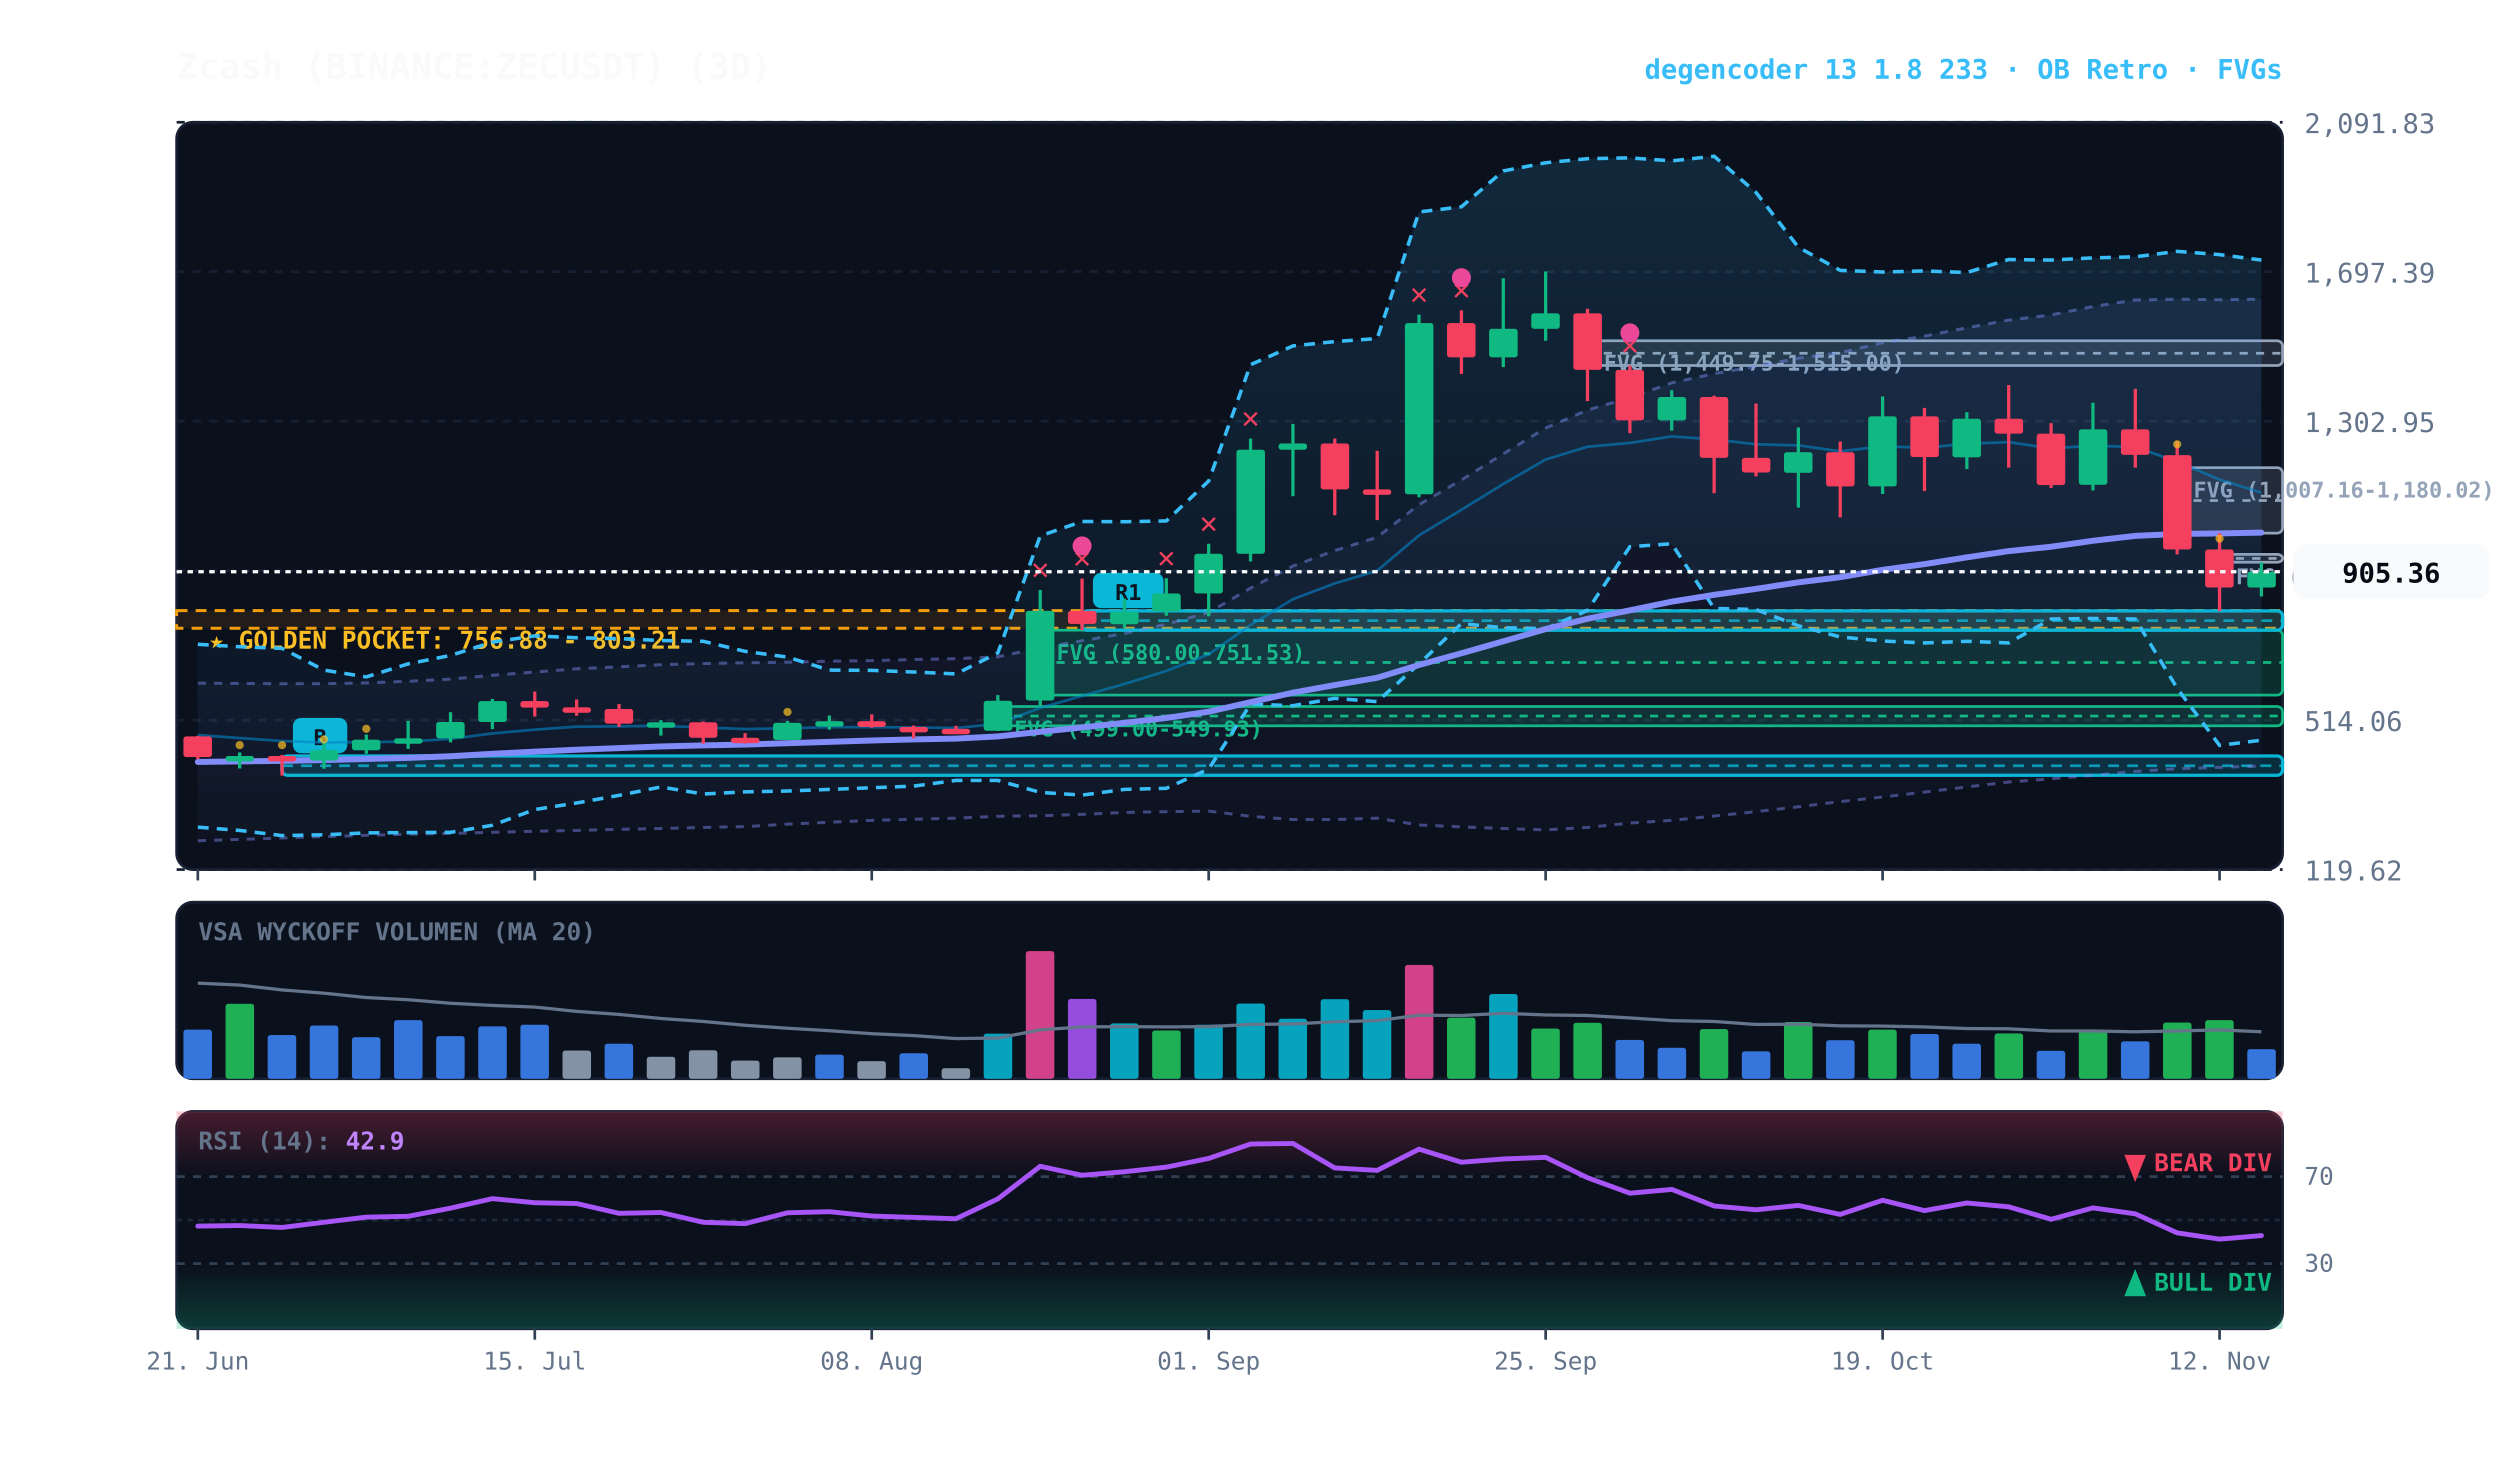
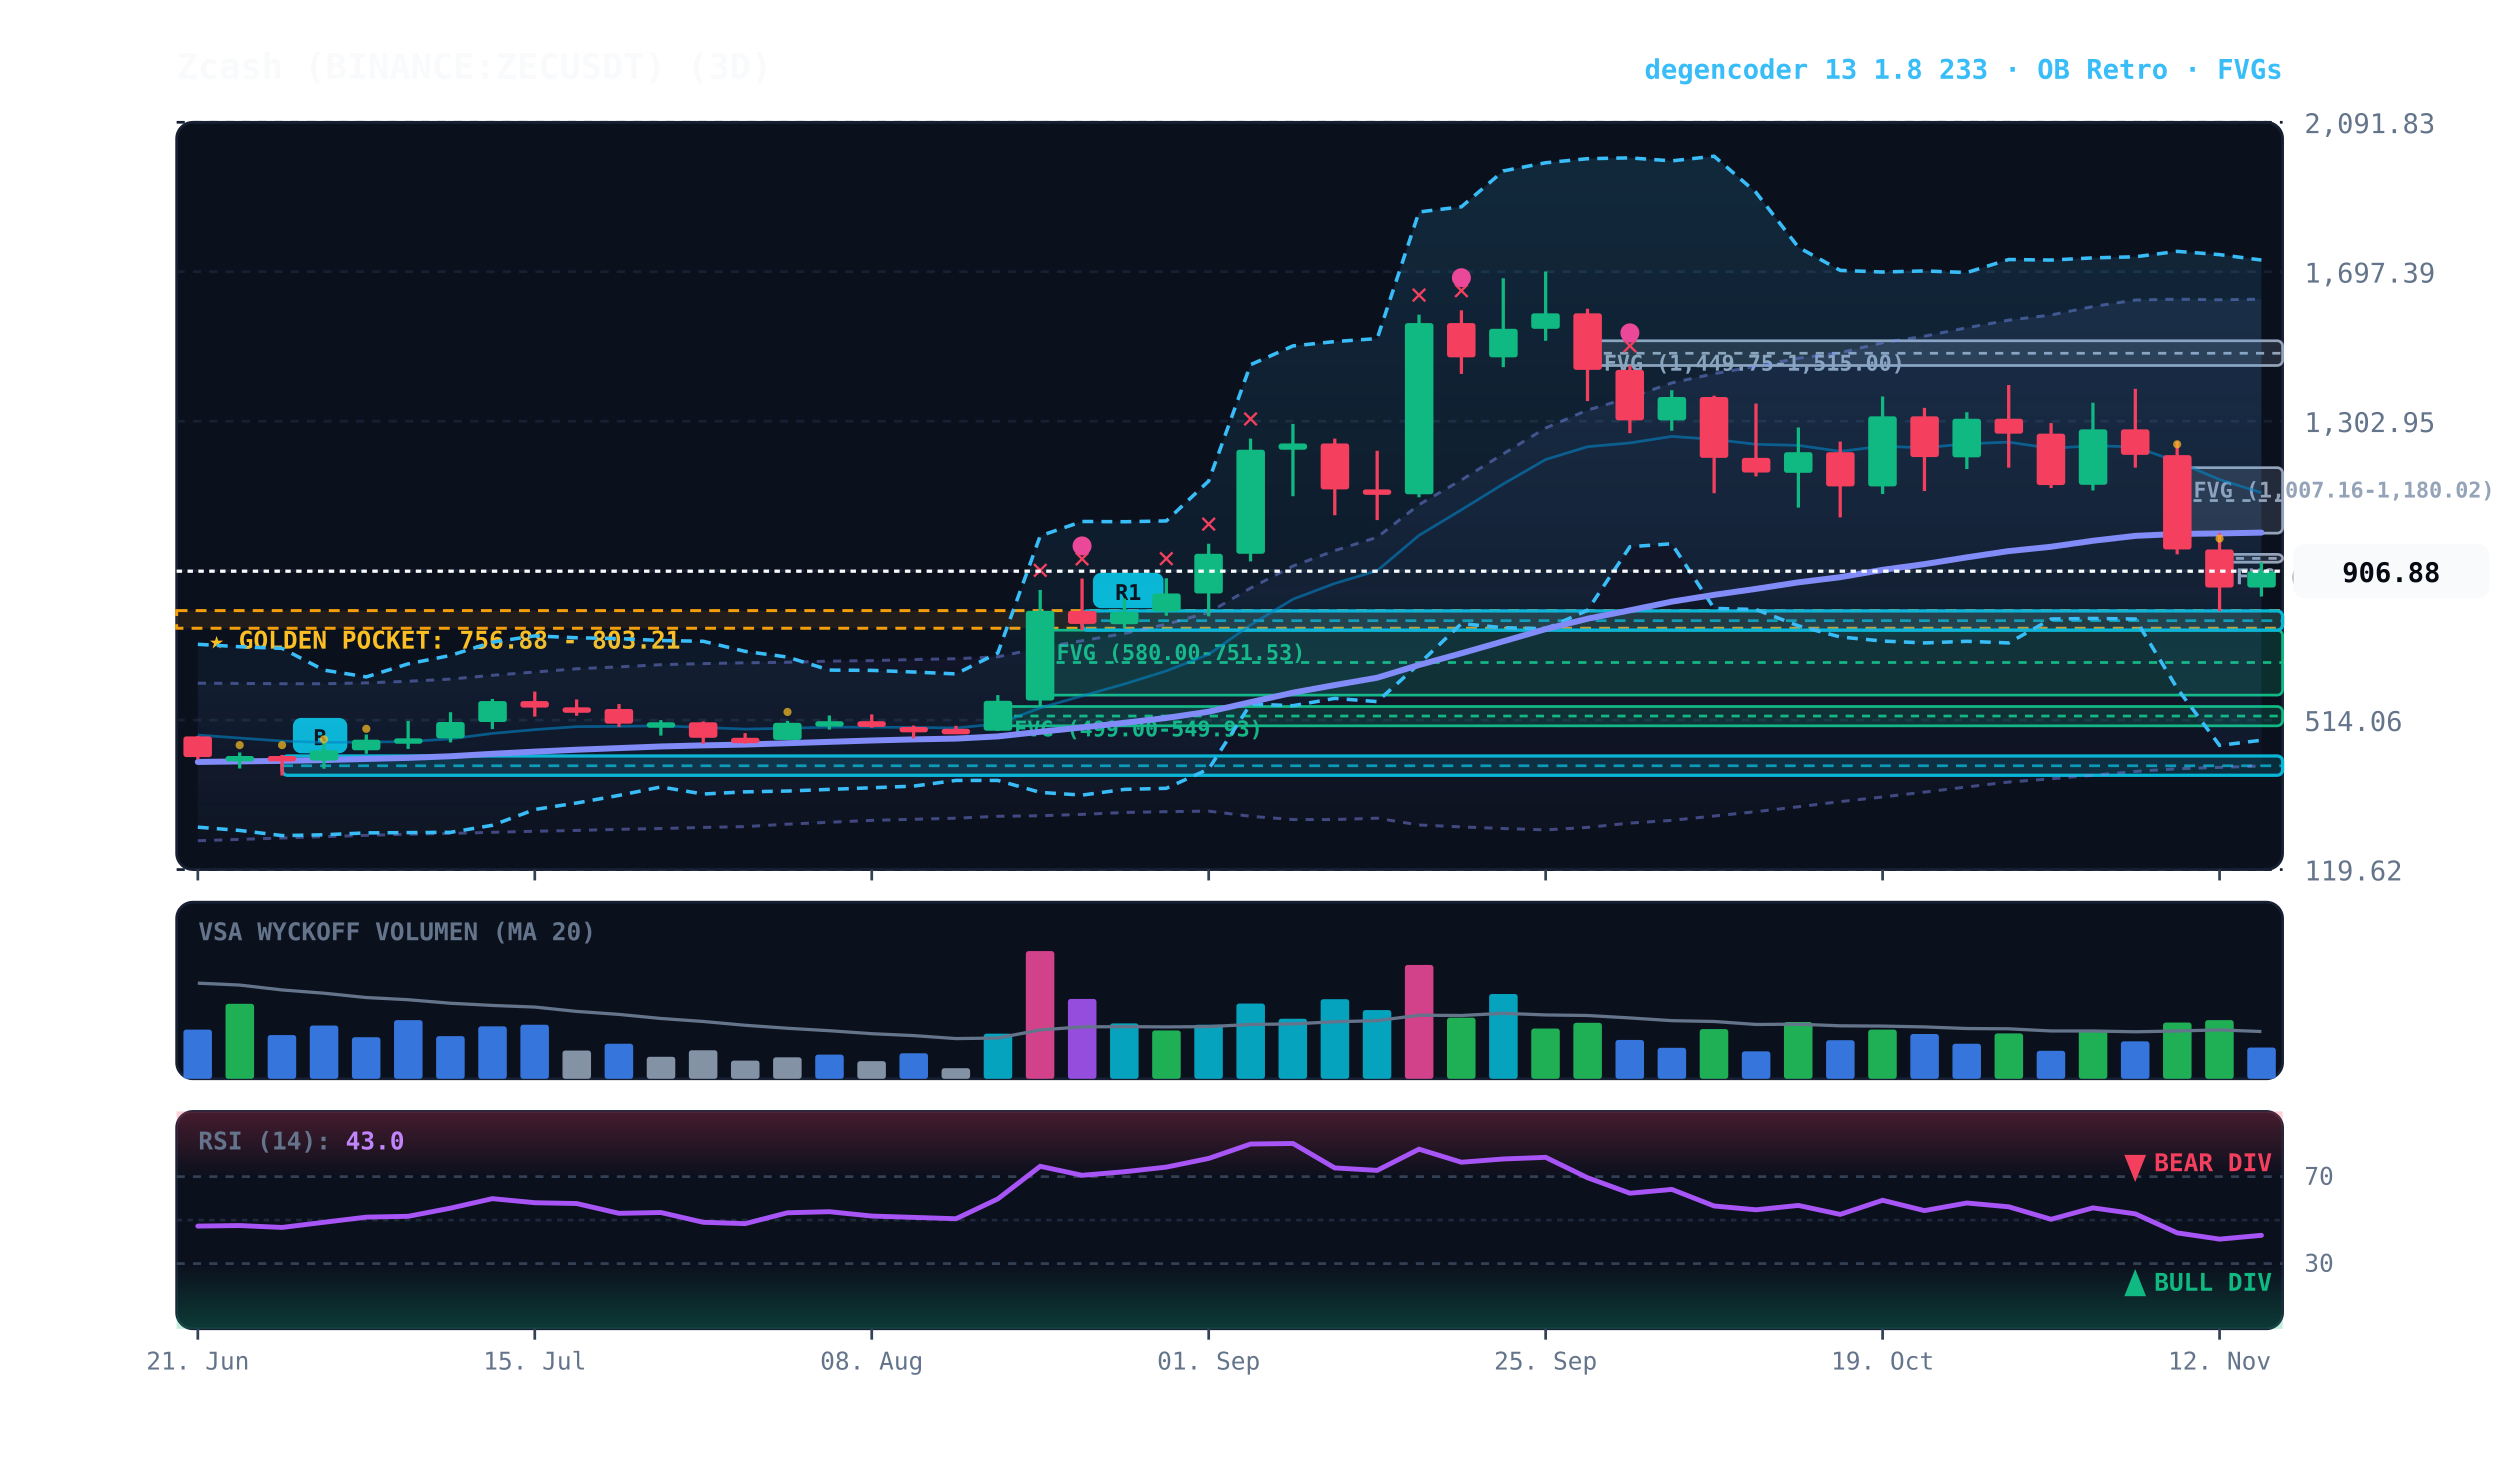
<svg xmlns="http://www.w3.org/2000/svg" viewBox="0 0 920 540" width="100%" height="100%" style="background:#070a13; font-family:'JetBrains Mono', monospace;">
  <defs>
    <linearGradient id="cloud-grad" x1="0%" y1="0%" x2="0%" y2="100%">
      <stop offset="0%" stop-color="#38bdf8" stop-opacity="0.14" />
      <stop offset="100%" stop-color="#38bdf8" stop-opacity="0.02" />
    </linearGradient>
    <linearGradient id="rfe-cloud" x1="0%" y1="0%" x2="0%" y2="100%">
      <stop offset="0%" stop-color="#818cf8" stop-opacity="0.09" />
      <stop offset="100%" stop-color="#818cf8" stop-opacity="0.02" />
    </linearGradient>
    <linearGradient id="rsi-overbought" x1="0%" y1="0%" x2="0%" y2="100%">
      <stop offset="0%" stop-color="#f43f5e" stop-opacity="0.25" />
      <stop offset="100%" stop-color="#f43f5e" stop-opacity="0.0" />
    </linearGradient>
    <linearGradient id="rsi-oversold" x1="0%" y1="0%" x2="0%" y2="100%">
      <stop offset="0%" stop-color="#10b981" stop-opacity="0.0" />
      <stop offset="100%" stop-color="#10b981" stop-opacity="0.25" />
    </linearGradient>
  </defs>
  <rect x="65" y="45" width="775" height="275" fill="#0b101d" rx="6" stroke="#172033" stroke-width="1" />
  <rect x="65" y="332" width="775" height="65" fill="#0b101d" rx="6" stroke="#172033" stroke-width="1" />
  <rect x="65" y="409" width="775" height="80" fill="#0b101d" rx="6" stroke="#172033" stroke-width="1" />
  <line x1="65" y1="320.0" x2="840" y2="320.0" stroke="#172033" stroke-dasharray="3,3" stroke-width="1" />
  <text x="848" y="324.0" fill="#64748b" font-size="10" text-anchor="start">119.62</text>
  <line x1="65" y1="265.0" x2="840" y2="265.0" stroke="#172033" stroke-dasharray="3,3" stroke-width="1" />
  <text x="848" y="269.0" fill="#64748b" font-size="10" text-anchor="start">514.06</text>
  <line x1="65" y1="210.0" x2="840" y2="210.0" stroke="#172033" stroke-dasharray="3,3" stroke-width="1" />
  <text x="848" y="214.0" fill="#64748b" font-size="10" text-anchor="start">908.50</text>
  <line x1="65" y1="155.0" x2="840" y2="155.0" stroke="#172033" stroke-dasharray="3,3" stroke-width="1" />
  <text x="848" y="159.0" fill="#64748b" font-size="10" text-anchor="start">1,302.95</text>
  <line x1="65" y1="100.0" x2="840" y2="100.0" stroke="#172033" stroke-dasharray="3,3" stroke-width="1" />
  <text x="848" y="104.0" fill="#64748b" font-size="10" text-anchor="start">1,697.39</text>
  <line x1="65" y1="45.0" x2="840" y2="45.0" stroke="#172033" stroke-dasharray="3,3" stroke-width="1" />
  <text x="848" y="49.0" fill="#64748b" font-size="10" text-anchor="start">2,091.83</text>
  <rect x="65" y="224.7" width="775" height="6.5" fill="rgba(245, 158, 11, 0.10)" stroke="#f59e0b" stroke-dasharray="4,3" stroke-width="1.1" />
  <text x="77" y="238.7" fill="#fbbf24" font-size="9" font-weight="bold">★ GOLDEN POCKET: 756.88 - 803.21</text>
  <rect x="816.8" y="204.0" width="23.2" height="2.9" fill="rgba(148, 163, 184, 0.18)" stroke="#94a3b8" stroke-width="1" rx="2" />
  <line x1="816.8" y1="205.5" x2="840" y2="205.5" stroke="#94a3b8" stroke-dasharray="3,3" stroke-width="1" />
  <text x="822.8" y="215.0" fill="#94a3b8" font-size="8" font-weight="bold">FVG (930.49-951.21)</text>
  <rect x="801.2" y="172.1" width="38.8" height="24.1" fill="rgba(148, 163, 184, 0.18)" stroke="#94a3b8" stroke-width="1" rx="2" />
  <line x1="801.2" y1="184.2" x2="840" y2="184.2" stroke="#94a3b8" stroke-dasharray="3,3" stroke-width="1" />
  <text x="807.2" y="183.1" fill="#94a3b8" font-size="8" font-weight="bold">FVG (1,007.16-1,180.02)</text>
  <rect x="584.2" y="125.4" width="255.8" height="9.1" fill="rgba(148, 163, 184, 0.18)" stroke="#94a3b8" stroke-width="1" rx="2" />
  <line x1="584.2" y1="130.0" x2="840" y2="130.0" stroke="#94a3b8" stroke-dasharray="3,3" stroke-width="1" />
  <text x="590.2" y="136.4" fill="#94a3b8" font-size="8" font-weight="bold">FVG (1,449.75-1,515.00)</text>
  <rect x="382.8" y="231.9" width="457.2" height="23.9" fill="rgba(16, 185, 129, 0.18)" stroke="#10b981" stroke-width="1" rx="2" />
  <line x1="382.8" y1="243.8" x2="840" y2="243.8" stroke="#10b981" stroke-dasharray="3,3" stroke-width="1" />
  <text x="388.8" y="242.9" fill="#10b981" font-size="8" font-weight="bold">FVG (580.00-751.53)</text>
  <rect x="367.2" y="260.0" width="472.8" height="7.1" fill="rgba(16, 185, 129, 0.18)" stroke="#10b981" stroke-width="1" rx="2" />
  <line x1="367.2" y1="263.5" x2="840" y2="263.5" stroke="#10b981" stroke-dasharray="3,3" stroke-width="1" />
  <text x="373.2" y="271.0" fill="#10b981" font-size="8" font-weight="bold">FVG (499.00-549.93)</text>
  <rect x="398.2" y="224.8" width="441.8" height="7.1" fill="rgba(6, 182, 212, 0.18)" stroke="#06b6d4" stroke-width="1.2" rx="2" />
  <line x1="398.2" y1="228.4" x2="840" y2="228.4" stroke="#06b6d4" stroke-dasharray="4,3" stroke-width="1.0" opacity="0.8" />
  <rect x="402.2" y="210.8" width="26" height="13" fill="#06b6d4" rx="3" />
  <text x="415.2" y="220.8" fill="#070a13" font-size="8" font-weight="bold" text-anchor="middle">R1</text>
  <rect x="103.8" y="278.2" width="736.2" height="7.1" fill="rgba(6, 182, 212, 0.18)" stroke="#06b6d4" stroke-width="1.2" rx="2" />
  <line x1="103.8" y1="281.8" x2="840" y2="281.8" stroke="#06b6d4" stroke-dasharray="4,3" stroke-width="1.0" opacity="0.8" />
  <rect x="107.8" y="264.2" width="20" height="13" fill="#06b6d4" rx="3" />
  <text x="117.8" y="274.2" fill="#070a13" font-size="8" font-weight="bold" text-anchor="middle">B</text>
  <polygon points="72.8,251.4 88.2,251.5 103.8,251.6 119.2,251.6 134.8,251.3 150.2,250.7 165.8,249.9 181.2,248.5 196.8,247.3 212.2,246.1 227.8,245.4 243.2,244.6 258.8,244.2 274.2,243.9 289.8,243.7 305.2,243.3 320.8,243.1 336.2,242.7 351.8,242.4 367.2,241.7 382.8,238.4 398.2,235.8 413.8,233.1 429.2,229.7 444.8,225.4 460.2,216.4 475.8,208.3 491.2,202.6 506.8,197.7 522.2,185.7 537.8,176.6 553.2,167.0 568.8,157.5 584.2,150.9 599.8,146.3 615.2,140.9 630.8,137.5 646.2,134.8 661.8,131.8 677.2,129.8 692.8,126.1 708.2,123.7 723.8,120.6 739.2,117.8 754.8,115.9 770.2,112.8 785.8,110.4 801.2,110.1 816.8,110.3 832.2,110.1 832.2,281.9 816.8,282.4 801.2,282.9 785.8,283.9 770.2,285.3 754.8,286.6 739.2,287.8 723.8,289.6 708.2,291.5 692.8,293.3 677.2,295.0 661.8,296.9 646.2,298.7 630.8,300.3 615.2,301.9 599.8,302.9 584.2,304.5 568.8,305.4 553.2,304.9 537.8,304.3 522.2,303.6 506.8,301.1 491.2,301.6 475.8,301.6 460.2,300.4 444.8,298.5 429.2,298.7 413.8,299.0 398.2,299.7 382.8,300.2 367.2,300.4 351.8,301.1 336.2,301.5 320.8,301.9 305.2,302.6 289.8,303.3 274.2,304.2 258.8,304.5 243.2,304.9 227.8,305.2 212.2,305.6 196.8,305.9 181.2,306.3 165.8,306.7 150.2,307.0 134.8,307.4 119.2,307.9 103.8,308.4 88.2,308.9 72.8,309.4" fill="url(#rfe-cloud)" />
  <polyline points="72.8,251.4 88.2,251.5 103.8,251.6 119.2,251.6 134.8,251.3 150.2,250.7 165.8,249.9 181.2,248.5 196.8,247.3 212.2,246.1 227.8,245.4 243.2,244.6 258.8,244.2 274.2,243.9 289.8,243.7 305.2,243.3 320.8,243.1 336.2,242.7 351.8,242.4 367.2,241.7 382.8,238.4 398.2,235.8 413.8,233.1 429.2,229.7 444.8,225.4 460.2,216.4 475.8,208.3 491.2,202.6 506.8,197.7 522.2,185.7 537.8,176.6 553.2,167.0 568.8,157.5 584.2,150.9 599.8,146.3 615.2,140.9 630.8,137.5 646.2,134.8 661.8,131.8 677.2,129.8 692.8,126.1 708.2,123.7 723.8,120.6 739.2,117.8 754.8,115.9 770.2,112.8 785.8,110.4 801.2,110.1 816.8,110.3 832.2,110.1" fill="none" stroke="#818cf8" stroke-width="1.1" stroke-opacity="0.45" stroke-dasharray="3,3" />
  <polyline points="72.8,309.4 88.2,308.9 103.8,308.4 119.2,307.9 134.8,307.4 150.2,307.0 165.8,306.7 181.2,306.3 196.8,305.9 212.2,305.6 227.8,305.2 243.2,304.9 258.8,304.5 274.2,304.2 289.8,303.3 305.2,302.6 320.8,301.9 336.2,301.5 351.8,301.1 367.2,300.4 382.8,300.2 398.2,299.7 413.8,299.0 429.2,298.7 444.8,298.5 460.2,300.4 475.8,301.6 491.2,301.6 506.8,301.1 522.2,303.6 537.8,304.3 553.2,304.9 568.8,305.4 584.2,304.5 599.8,302.9 615.2,301.9 630.8,300.3 646.2,298.7 661.8,296.9 677.2,295.0 692.8,293.3 708.2,291.5 723.8,289.6 739.2,287.8 754.8,286.6 770.2,285.3 785.8,283.9 801.2,282.9 816.8,282.4 832.2,281.9" fill="none" stroke="#818cf8" stroke-width="1.1" stroke-opacity="0.45" stroke-dasharray="3,3" />
  <polygon points="72.8,237.1 88.2,238.0 103.8,238.6 119.2,246.6 134.8,249.1 150.2,244.3 165.8,241.2 181.2,236.3 196.8,234.0 212.2,234.7 227.8,235.0 243.2,235.7 258.8,236.0 274.2,239.7 289.8,241.8 305.2,246.6 320.8,246.7 336.2,247.3 351.8,248.0 367.2,240.3 382.8,197.2 398.2,191.9 413.8,192.0 429.2,191.7 444.8,177.0 460.2,134.2 475.8,127.3 491.2,125.7 506.8,124.6 522.2,78.0 537.8,76.1 553.2,62.9 568.8,59.9 584.2,58.4 599.8,58.1 615.2,59.2 630.8,57.5 646.2,70.8 661.8,91.0 677.2,99.5 692.8,100.1 708.2,99.7 723.8,100.3 739.2,95.5 754.8,95.7 770.2,94.9 785.8,94.5 801.2,92.5 816.8,93.7 832.2,95.7 832.2,272.4 816.8,274.3 801.2,253.3 785.8,227.8 770.2,227.6 754.8,227.8 739.2,236.6 723.8,236.0 708.2,236.6 692.8,235.9 677.2,234.4 661.8,230.3 646.2,224.3 630.8,223.9 615.2,200.1 599.8,201.2 584.2,224.6 568.8,231.4 553.2,231.0 537.8,229.5 522.2,244.3 506.8,258.2 491.2,257.0 475.8,259.7 460.2,259.1 444.8,283.0 429.2,290.1 413.8,290.5 398.2,292.6 382.8,291.6 367.2,287.2 351.8,287.2 336.2,289.3 320.8,289.9 305.2,290.5 289.8,291.1 274.2,291.4 258.8,292.2 243.2,289.6 227.8,292.7 212.2,295.5 196.8,297.9 181.2,303.7 165.8,306.3 150.2,306.4 134.8,306.5 119.2,307.2 103.8,307.5 88.2,305.6 72.8,304.4" fill="url(#cloud-grad)" />
  <polyline points="72.8,237.1 88.2,238.0 103.8,238.6 119.2,246.6 134.8,249.1 150.2,244.3 165.8,241.2 181.2,236.3 196.8,234.0 212.2,234.7 227.8,235.0 243.2,235.7 258.8,236.0 274.2,239.7 289.8,241.8 305.2,246.6 320.8,246.7 336.2,247.3 351.8,248.0 367.2,240.3 382.8,197.2 398.2,191.9 413.8,192.0 429.2,191.7 444.8,177.0 460.2,134.2 475.8,127.3 491.2,125.7 506.8,124.6 522.2,78.0 537.8,76.1 553.2,62.9 568.8,59.9 584.2,58.4 599.8,58.1 615.2,59.2 630.8,57.5 646.2,70.8 661.8,91.0 677.2,99.5 692.8,100.1 708.2,99.7 723.8,100.3 739.2,95.5 754.8,95.7 770.2,94.9 785.8,94.5 801.2,92.5 816.8,93.7 832.2,95.7" fill="none" stroke="#38bdf8" stroke-width="1.3" stroke-dasharray="4,3" />
  <polyline points="72.8,304.4 88.2,305.6 103.8,307.5 119.2,307.2 134.8,306.5 150.2,306.4 165.8,306.3 181.2,303.7 196.8,297.9 212.2,295.5 227.8,292.7 243.2,289.6 258.8,292.2 274.2,291.4 289.8,291.1 305.2,290.5 320.8,289.9 336.2,289.3 351.8,287.2 367.2,287.2 382.8,291.6 398.2,292.6 413.8,290.5 429.2,290.1 444.8,283.0 460.2,259.1 475.8,259.7 491.2,257.0 506.8,258.2 522.2,244.3 537.8,229.5 553.2,231.0 568.8,231.4 584.2,224.6 599.8,201.2 615.2,200.1 630.8,223.9 646.2,224.3 661.8,230.3 677.2,234.4 692.8,235.9 708.2,236.6 723.8,236.0 739.2,236.6 754.8,227.8 770.2,227.6 785.8,227.8 801.2,253.3 816.8,274.3 832.2,272.4" fill="none" stroke="#38bdf8" stroke-width="1.3" stroke-dasharray="4,3" />
  <polyline points="72.8,270.5 88.2,271.6 103.8,272.7 119.2,273.2 134.8,273.1 150.2,272.9 165.8,271.9 181.2,269.9 196.8,268.5 212.2,267.4 227.8,267.3 243.2,267.1 258.8,267.7 274.2,268.3 289.8,268.0 305.2,267.6 320.8,267.6 336.2,267.7 351.8,267.9 367.2,266.4 382.8,260.5 398.2,256.1 413.8,251.7 429.2,246.9 444.8,240.8 460.2,230.0 475.8,220.5 491.2,214.7 506.8,210.0 522.2,197.0 537.8,187.6 553.2,178.1 568.8,169.1 584.2,164.4 599.8,163.0 615.2,160.6 630.8,161.7 646.2,163.5 661.8,163.9 677.2,166.1 692.8,164.2 708.2,164.8 723.8,163.3 739.2,162.7 754.8,165.0 770.2,164.0 785.8,164.5 801.2,169.9 816.8,176.5 832.2,181.3" fill="none" stroke="#0284c7" stroke-width="1.0" stroke-opacity="0.6" />
  <polyline points="72.8,280.4 88.2,280.2 103.8,280.0 119.2,279.7 134.8,279.3 150.2,278.9 165.8,278.3 181.2,277.4 196.8,276.6 212.2,275.9 227.8,275.3 243.2,274.7 258.8,274.3 274.2,274.0 289.8,273.5 305.2,273.0 320.8,272.5 336.2,272.1 351.8,271.8 367.2,271.0 382.8,269.3 398.2,267.7 413.8,266.0 429.2,264.2 444.8,261.9 460.2,258.4 475.8,254.9 491.2,252.1 506.8,249.4 522.2,244.7 537.8,240.4 553.2,236.0 568.8,231.5 584.2,227.7 599.8,224.6 615.2,221.4 630.8,218.9 646.2,216.7 661.8,214.3 677.2,212.4 692.8,209.7 708.2,207.6 723.8,205.1 739.2,202.8 754.8,201.2 770.2,199.0 785.8,197.2 801.2,196.5 816.8,196.3 832.2,196.0" fill="none" stroke="#818cf8" stroke-width="2.2" stroke-linecap="round" />
  <line x1="72.8" y1="270.8" x2="72.8" y2="279.4" stroke="#f43f5e" stroke-width="1.2" />
  <rect x="67.5" y="271.0" width="10.5" height="7.6" fill="#f43f5e" rx="1" />
  <line x1="88.2" y1="276.9" x2="88.2" y2="282.8" stroke="#10b981" stroke-width="1.2" />
  <rect x="83.0" y="278.2" width="10.5" height="2.0" fill="#10b981" rx="1" />
  <circle cx="88.2" cy="274.2" r="1.5" fill="#fbbf24" opacity="0.7" />
  <line x1="103.8" y1="277.8" x2="103.8" y2="285.4" stroke="#f43f5e" stroke-width="1.2" />
  <rect x="98.5" y="278.2" width="10.5" height="2.0" fill="#f43f5e" rx="1" />
  <circle cx="103.8" cy="274.2" r="1.5" fill="#fbbf24" opacity="0.7" />
  <line x1="119.2" y1="273.0" x2="119.2" y2="282.9" stroke="#10b981" stroke-width="1.2" />
  <rect x="114.0" y="276.1" width="10.5" height="3.8" fill="#10b981" rx="1" />
  <circle cx="119.2" cy="272.1" r="1.5" fill="#fbbf24" opacity="0.7" />
  <line x1="134.8" y1="270.3" x2="134.8" y2="277.4" stroke="#10b981" stroke-width="1.2" />
  <rect x="129.5" y="272.2" width="10.5" height="3.9" fill="#10b981" rx="1" />
  <circle cx="134.8" cy="268.2" r="1.5" fill="#fbbf24" opacity="0.7" />
  <line x1="150.2" y1="265.3" x2="150.2" y2="275.6" stroke="#10b981" stroke-width="1.2" />
  <rect x="145.0" y="271.7" width="10.5" height="2.0" fill="#10b981" rx="1" />
  <line x1="165.8" y1="262.1" x2="165.8" y2="273.2" stroke="#10b981" stroke-width="1.2" />
  <rect x="160.5" y="265.7" width="10.5" height="6.0" fill="#10b981" rx="1" />
  <line x1="181.2" y1="257.2" x2="181.2" y2="268.3" stroke="#10b981" stroke-width="1.2" />
  <rect x="176.0" y="258.0" width="10.5" height="7.7" fill="#10b981" rx="1" />
  <line x1="196.8" y1="254.5" x2="196.8" y2="263.7" stroke="#f43f5e" stroke-width="1.2" />
  <rect x="191.5" y="258.0" width="10.5" height="2.4" fill="#f43f5e" rx="1" />
  <line x1="212.2" y1="257.4" x2="212.2" y2="263.4" stroke="#f43f5e" stroke-width="1.2" />
  <rect x="207.0" y="260.3" width="10.5" height="2.0" fill="#f43f5e" rx="1" />
  <line x1="227.8" y1="259.1" x2="227.8" y2="267.5" stroke="#f43f5e" stroke-width="1.2" />
  <rect x="222.5" y="260.9" width="10.5" height="5.4" fill="#f43f5e" rx="1" />
  <line x1="243.2" y1="265.0" x2="243.2" y2="270.7" stroke="#10b981" stroke-width="1.2" />
  <rect x="238.0" y="265.8" width="10.5" height="2.0" fill="#10b981" rx="1" />
  <line x1="258.8" y1="265.5" x2="258.8" y2="273.7" stroke="#f43f5e" stroke-width="1.2" />
  <rect x="253.5" y="265.8" width="10.5" height="5.7" fill="#f43f5e" rx="1" />
  <line x1="274.2" y1="269.8" x2="274.2" y2="273.6" stroke="#f43f5e" stroke-width="1.2" />
  <rect x="269.0" y="271.5" width="10.5" height="2.0" fill="#f43f5e" rx="1" />
  <line x1="289.8" y1="265.3" x2="289.8" y2="272.3" stroke="#10b981" stroke-width="1.2" />
  <rect x="284.5" y="266.0" width="10.5" height="6.3" fill="#10b981" rx="1" />
  <circle cx="289.8" cy="262.0" r="1.5" fill="#fbbf24" opacity="0.7" />
  <line x1="305.2" y1="263.3" x2="305.2" y2="268.5" stroke="#10b981" stroke-width="1.2" />
  <rect x="300.0" y="265.4" width="10.5" height="2.0" fill="#10b981" rx="1" />
  <line x1="320.8" y1="262.9" x2="320.8" y2="267.8" stroke="#f43f5e" stroke-width="1.2" />
  <rect x="315.5" y="265.4" width="10.5" height="2.1" fill="#f43f5e" rx="1" />
  <line x1="336.2" y1="267.0" x2="336.2" y2="271.7" stroke="#f43f5e" stroke-width="1.2" />
  <rect x="331.0" y="267.5" width="10.5" height="2.0" fill="#f43f5e" rx="1" />
  <line x1="351.8" y1="267.1" x2="351.8" y2="269.6" stroke="#f43f5e" stroke-width="1.2" />
  <rect x="346.5" y="268.2" width="10.5" height="2.0" fill="#f43f5e" rx="1" />
  <line x1="367.2" y1="255.8" x2="367.2" y2="269.0" stroke="#10b981" stroke-width="1.2" />
  <rect x="362.0" y="257.9" width="10.5" height="11.0" fill="#10b981" rx="1" />
  <line x1="382.8" y1="217.1" x2="382.8" y2="260.0" stroke="#10b981" stroke-width="1.2" />
  <rect x="377.5" y="224.8" width="10.5" height="33.0" fill="#10b981" rx="1" />
  <text x="382.8" y="213.1" fill="#f43f5e" font-size="11" font-weight="bold" text-anchor="middle">✕</text>
  <line x1="398.2" y1="212.9" x2="398.2" y2="231.9" stroke="#f43f5e" stroke-width="1.2" />
  <rect x="393.0" y="224.8" width="10.5" height="4.8" fill="#f43f5e" rx="1" />
  <text x="398.2" y="208.9" fill="#f43f5e" font-size="11" font-weight="bold" text-anchor="middle">✕</text>
  <circle cx="398.2" cy="200.9" r="3.5" fill="#ec4899" />
  <line x1="413.8" y1="220.3" x2="413.8" y2="231.0" stroke="#10b981" stroke-width="1.2" />
  <rect x="408.5" y="225.1" width="10.5" height="4.6" fill="#10b981" rx="1" />
  <line x1="429.2" y1="212.8" x2="429.2" y2="226.6" stroke="#10b981" stroke-width="1.2" />
  <rect x="424.0" y="218.4" width="10.5" height="6.6" fill="#10b981" rx="1" />
  <text x="429.2" y="208.8" fill="#f43f5e" font-size="11" font-weight="bold" text-anchor="middle">✕</text>
  <line x1="444.8" y1="200.1" x2="444.8" y2="226.8" stroke="#10b981" stroke-width="1.2" />
  <rect x="439.5" y="203.8" width="10.5" height="14.6" fill="#10b981" rx="1" />
  <text x="444.8" y="196.1" fill="#f43f5e" font-size="11" font-weight="bold" text-anchor="middle">✕</text>
  <line x1="460.2" y1="161.4" x2="460.2" y2="206.6" stroke="#10b981" stroke-width="1.2" />
  <rect x="455.0" y="165.5" width="10.5" height="38.3" fill="#10b981" rx="1" />
  <text x="460.2" y="157.4" fill="#f43f5e" font-size="11" font-weight="bold" text-anchor="middle">✕</text>
  <line x1="475.8" y1="156.0" x2="475.8" y2="182.6" stroke="#10b981" stroke-width="1.2" />
  <rect x="470.5" y="163.2" width="10.5" height="2.3" fill="#10b981" rx="1" />
  <line x1="491.2" y1="161.4" x2="491.2" y2="189.6" stroke="#f43f5e" stroke-width="1.2" />
  <rect x="486.0" y="163.2" width="10.5" height="16.9" fill="#f43f5e" rx="1" />
  <line x1="506.8" y1="165.9" x2="506.8" y2="191.4" stroke="#f43f5e" stroke-width="1.2" />
  <rect x="501.5" y="180.1" width="10.5" height="2.0" fill="#f43f5e" rx="1" />
  <line x1="522.2" y1="115.8" x2="522.2" y2="183.0" stroke="#10b981" stroke-width="1.2" />
  <rect x="517.0" y="118.9" width="10.5" height="63.0" fill="#10b981" rx="1" />
  <text x="522.2" y="111.8" fill="#f43f5e" font-size="11" font-weight="bold" text-anchor="middle">✕</text>
  <line x1="537.8" y1="114.2" x2="537.8" y2="137.6" stroke="#f43f5e" stroke-width="1.2" />
  <rect x="532.5" y="118.9" width="10.5" height="12.6" fill="#f43f5e" rx="1" />
  <text x="537.8" y="110.2" fill="#f43f5e" font-size="11" font-weight="bold" text-anchor="middle">✕</text>
  <circle cx="537.8" cy="102.2" r="3.5" fill="#ec4899" />
  <line x1="553.2" y1="102.4" x2="553.2" y2="135.1" stroke="#10b981" stroke-width="1.2" />
  <rect x="548.0" y="121.0" width="10.5" height="10.5" fill="#10b981" rx="1" />
  <line x1="568.8" y1="99.9" x2="568.8" y2="125.4" stroke="#10b981" stroke-width="1.2" />
  <rect x="563.5" y="115.3" width="10.5" height="5.7" fill="#10b981" rx="1" />
  <line x1="584.2" y1="113.6" x2="584.2" y2="147.6" stroke="#f43f5e" stroke-width="1.2" />
  <rect x="579.0" y="115.3" width="10.5" height="20.8" fill="#f43f5e" rx="1" />
  <line x1="599.8" y1="134.5" x2="599.8" y2="159.4" stroke="#f43f5e" stroke-width="1.2" />
  <rect x="594.5" y="136.1" width="10.5" height="18.6" fill="#f43f5e" rx="1" />
  <text x="599.8" y="130.5" fill="#f43f5e" font-size="11" font-weight="bold" text-anchor="middle">✕</text>
  <circle cx="599.8" cy="122.5" r="3.5" fill="#ec4899" />
  <line x1="615.2" y1="143.6" x2="615.2" y2="158.5" stroke="#10b981" stroke-width="1.2" />
  <rect x="610.0" y="146.1" width="10.5" height="8.6" fill="#10b981" rx="1" />
  <line x1="630.8" y1="145.6" x2="630.8" y2="181.5" stroke="#f43f5e" stroke-width="1.2" />
  <rect x="625.5" y="146.1" width="10.5" height="22.4" fill="#f43f5e" rx="1" />
  <line x1="646.2" y1="148.5" x2="646.2" y2="175.3" stroke="#f43f5e" stroke-width="1.2" />
  <rect x="641.0" y="168.5" width="10.5" height="5.4" fill="#f43f5e" rx="1" />
  <line x1="661.8" y1="157.3" x2="661.8" y2="186.8" stroke="#10b981" stroke-width="1.2" />
  <rect x="656.5" y="166.4" width="10.5" height="7.6" fill="#10b981" rx="1" />
  <line x1="677.2" y1="162.5" x2="677.2" y2="190.4" stroke="#f43f5e" stroke-width="1.2" />
  <rect x="672.0" y="166.4" width="10.5" height="12.6" fill="#f43f5e" rx="1" />
  <line x1="692.8" y1="145.9" x2="692.8" y2="181.8" stroke="#10b981" stroke-width="1.2" />
  <rect x="687.5" y="153.2" width="10.5" height="25.8" fill="#10b981" rx="1" />
  <line x1="708.2" y1="150.1" x2="708.2" y2="180.7" stroke="#f43f5e" stroke-width="1.2" />
  <rect x="703.0" y="153.2" width="10.5" height="15.0" fill="#f43f5e" rx="1" />
  <line x1="723.8" y1="151.7" x2="723.8" y2="172.6" stroke="#10b981" stroke-width="1.2" />
  <rect x="718.5" y="154.1" width="10.5" height="14.2" fill="#10b981" rx="1" />
  <line x1="739.2" y1="141.7" x2="739.2" y2="172.1" stroke="#f43f5e" stroke-width="1.2" />
  <rect x="734.0" y="154.1" width="10.5" height="5.5" fill="#f43f5e" rx="1" />
  <line x1="754.8" y1="155.7" x2="754.8" y2="179.6" stroke="#f43f5e" stroke-width="1.2" />
  <rect x="749.5" y="159.6" width="10.5" height="18.9" fill="#f43f5e" rx="1" />
  <line x1="770.2" y1="148.2" x2="770.2" y2="180.5" stroke="#10b981" stroke-width="1.2" />
  <rect x="765.0" y="158.0" width="10.5" height="20.4" fill="#10b981" rx="1" />
  <line x1="785.8" y1="143.1" x2="785.8" y2="172.1" stroke="#f43f5e" stroke-width="1.2" />
  <rect x="780.5" y="158.0" width="10.5" height="9.4" fill="#f43f5e" rx="1" />
  <line x1="801.2" y1="162.4" x2="801.2" y2="204.0" stroke="#f43f5e" stroke-width="1.2" />
  <rect x="796.0" y="167.5" width="10.5" height="34.7" fill="#f43f5e" rx="1" />
  <circle cx="801.2" cy="163.5" r="1.5" fill="#fbbf24" opacity="0.7" />
  <line x1="816.8" y1="196.2" x2="816.8" y2="224.9" stroke="#f43f5e" stroke-width="1.2" />
  <rect x="811.5" y="202.2" width="10.5" height="14.0" fill="#f43f5e" rx="1" />
  <circle cx="816.8" cy="198.2" r="1.5" fill="#fbbf24" opacity="0.7" />
  <line x1="832.2" y1="206.9" x2="832.2" y2="219.5" stroke="#10b981" stroke-width="1.2" />
-   <rect x="827.0" y="210.4" width="10.5" height="5.8" fill="#10b981" rx="1" />
-   <line x1="65" y1="210.4" x2="840" y2="210.4" stroke="#f8fafc" stroke-width="1.2" stroke-dasharray="2,2" />
-   <rect x="844" y="200.4" width="72" height="20" fill="#f8fafc" rx="4" />
-   <text x="880" y="214.4" fill="#070a13" font-size="10" font-weight="bold" text-anchor="middle">905.36</text>
+   <rect x="827.0" y="210.2" width="10.5" height="6.0" fill="#10b981" rx="1" />
+   <line x1="65" y1="210.2" x2="840" y2="210.2" stroke="#f8fafc" stroke-width="1.2" stroke-dasharray="2,2" />
+   <rect x="844" y="200.2" width="72" height="20" fill="#f8fafc" rx="4" />
+   <text x="880" y="214.2" fill="#070a13" font-size="10" font-weight="bold" text-anchor="middle">906.88</text>
  <text x="73" y="346" fill="#64748b" font-size="9" font-weight="bold">VSA WYCKOFF VOLUMEN (MA 20)</text>
  <rect x="67.5" y="378.9" width="10.5" height="18.1" fill="#3b82f6" opacity="0.88" rx="1" />
  <rect x="83.0" y="369.4" width="10.5" height="27.6" fill="#22c55e" opacity="0.88" rx="1" />
  <rect x="98.5" y="380.9" width="10.5" height="16.1" fill="#3b82f6" opacity="0.88" rx="1" />
  <rect x="114.0" y="377.4" width="10.5" height="19.6" fill="#3b82f6" opacity="0.88" rx="1" />
  <rect x="129.5" y="381.7" width="10.5" height="15.3" fill="#3b82f6" opacity="0.88" rx="1" />
  <rect x="145.0" y="375.4" width="10.5" height="21.6" fill="#3b82f6" opacity="0.88" rx="1" />
  <rect x="160.5" y="381.3" width="10.5" height="15.7" fill="#3b82f6" opacity="0.88" rx="1" />
  <rect x="176.0" y="377.7" width="10.5" height="19.3" fill="#3b82f6" opacity="0.88" rx="1" />
  <rect x="191.5" y="377.1" width="10.5" height="19.9" fill="#3b82f6" opacity="0.88" rx="1" />
  <rect x="207.0" y="386.6" width="10.5" height="10.4" fill="#94a3b8" opacity="0.88" rx="1" />
  <rect x="222.5" y="384.1" width="10.5" height="12.9" fill="#3b82f6" opacity="0.88" rx="1" />
  <rect x="238.0" y="388.9" width="10.5" height="8.1" fill="#94a3b8" opacity="0.88" rx="1" />
  <rect x="253.5" y="386.5" width="10.5" height="10.5" fill="#94a3b8" opacity="0.88" rx="1" />
  <rect x="269.0" y="390.3" width="10.5" height="6.7" fill="#94a3b8" opacity="0.88" rx="1" />
  <rect x="284.5" y="389.1" width="10.5" height="7.9" fill="#94a3b8" opacity="0.88" rx="1" />
  <rect x="300.0" y="388.1" width="10.5" height="8.9" fill="#3b82f6" opacity="0.88" rx="1" />
  <rect x="315.5" y="390.5" width="10.5" height="6.5" fill="#94a3b8" opacity="0.88" rx="1" />
  <rect x="331.0" y="387.6" width="10.5" height="9.4" fill="#3b82f6" opacity="0.88" rx="1" />
  <rect x="346.5" y="393.1" width="10.5" height="3.9" fill="#94a3b8" opacity="0.88" rx="1" />
  <rect x="362.0" y="380.4" width="10.5" height="16.6" fill="#06b6d4" opacity="0.88" rx="1" />
  <rect x="377.5" y="350.0" width="10.5" height="47.0" fill="#ec4899" opacity="0.88" rx="1" />
  <rect x="393.0" y="367.6" width="10.5" height="29.4" fill="#a855f7" opacity="0.88" rx="1" />
  <rect x="408.5" y="376.6" width="10.5" height="20.4" fill="#06b6d4" opacity="0.88" rx="1" />
  <rect x="424.0" y="379.2" width="10.5" height="17.8" fill="#22c55e" opacity="0.88" rx="1" />
  <rect x="439.5" y="377.1" width="10.5" height="19.9" fill="#06b6d4" opacity="0.88" rx="1" />
  <rect x="455.0" y="369.3" width="10.5" height="27.7" fill="#06b6d4" opacity="0.88" rx="1" />
  <rect x="470.5" y="374.9" width="10.5" height="22.1" fill="#06b6d4" opacity="0.88" rx="1" />
  <rect x="486.0" y="367.7" width="10.5" height="29.3" fill="#06b6d4" opacity="0.88" rx="1" />
  <rect x="501.5" y="371.7" width="10.5" height="25.3" fill="#06b6d4" opacity="0.88" rx="1" />
  <rect x="517.0" y="355.1" width="10.5" height="41.9" fill="#ec4899" opacity="0.88" rx="1" />
  <rect x="532.5" y="374.5" width="10.5" height="22.5" fill="#22c55e" opacity="0.88" rx="1" />
  <rect x="548.0" y="365.8" width="10.5" height="31.2" fill="#06b6d4" opacity="0.88" rx="1" />
  <rect x="563.5" y="378.5" width="10.5" height="18.5" fill="#22c55e" opacity="0.88" rx="1" />
  <rect x="579.0" y="376.4" width="10.5" height="20.6" fill="#22c55e" opacity="0.88" rx="1" />
  <rect x="594.5" y="382.7" width="10.5" height="14.3" fill="#3b82f6" opacity="0.88" rx="1" />
  <rect x="610.0" y="385.6" width="10.5" height="11.4" fill="#3b82f6" opacity="0.88" rx="1" />
  <rect x="625.5" y="378.7" width="10.5" height="18.3" fill="#22c55e" opacity="0.88" rx="1" />
  <rect x="641.0" y="386.9" width="10.5" height="10.1" fill="#3b82f6" opacity="0.88" rx="1" />
  <rect x="656.5" y="376.1" width="10.5" height="20.9" fill="#22c55e" opacity="0.88" rx="1" />
  <rect x="672.0" y="382.8" width="10.5" height="14.2" fill="#3b82f6" opacity="0.88" rx="1" />
  <rect x="687.5" y="378.9" width="10.5" height="18.1" fill="#22c55e" opacity="0.88" rx="1" />
  <rect x="703.0" y="380.5" width="10.5" height="16.5" fill="#3b82f6" opacity="0.88" rx="1" />
  <rect x="718.5" y="384.1" width="10.5" height="12.9" fill="#3b82f6" opacity="0.88" rx="1" />
  <rect x="734.0" y="380.3" width="10.5" height="16.7" fill="#22c55e" opacity="0.88" rx="1" />
  <rect x="749.5" y="386.7" width="10.5" height="10.3" fill="#3b82f6" opacity="0.88" rx="1" />
  <rect x="765.0" y="379.1" width="10.5" height="17.9" fill="#22c55e" opacity="0.88" rx="1" />
  <rect x="780.5" y="383.2" width="10.5" height="13.8" fill="#3b82f6" opacity="0.88" rx="1" />
  <rect x="796.0" y="376.3" width="10.5" height="20.7" fill="#22c55e" opacity="0.88" rx="1" />
  <rect x="811.5" y="375.4" width="10.5" height="21.6" fill="#22c55e" opacity="0.88" rx="1" />
-   <rect x="827.0" y="386.1" width="10.5" height="10.9" fill="#3b82f6" opacity="0.88" rx="1" />
-   <polyline points="72.8,361.8 88.2,362.5 103.8,364.3 119.2,365.5 134.8,367.1 150.2,367.9 165.8,369.2 181.2,370.0 196.8,370.6 212.2,372.2 227.8,373.3 243.2,374.8 258.8,375.9 274.2,377.3 289.8,378.4 305.2,379.3 320.8,380.4 336.2,381.1 351.8,382.2 367.2,382.0 382.8,379.0 398.2,377.9 413.8,377.8 429.2,377.9 444.8,377.8 460.2,377.0 475.8,376.8 491.2,376.0 506.8,375.6 522.2,373.6 537.8,373.7 553.2,372.9 568.8,373.5 584.2,373.7 599.8,374.6 615.2,375.6 630.8,375.9 646.2,377.0 661.8,376.9 677.2,377.5 692.8,377.6 708.2,377.9 723.8,378.5 739.2,378.6 754.8,379.4 770.2,379.4 785.8,379.7 801.2,379.4 816.8,379.0 832.2,379.7" fill="none" stroke="#64748b" stroke-width="1.2" />
+   <rect x="827.0" y="385.5" width="10.5" height="11.5" fill="#3b82f6" opacity="0.88" rx="1" />
+   <polyline points="72.8,361.8 88.2,362.5 103.8,364.3 119.2,365.5 134.8,367.1 150.2,367.9 165.8,369.2 181.2,370.0 196.8,370.6 212.2,372.2 227.8,373.3 243.2,374.8 258.8,375.9 274.2,377.3 289.8,378.4 305.2,379.3 320.8,380.4 336.2,381.1 351.8,382.2 367.2,382.0 382.8,379.0 398.2,377.9 413.8,377.8 429.2,377.9 444.8,377.8 460.2,377.0 475.8,376.8 491.2,376.0 506.8,375.6 522.2,373.6 537.8,373.7 553.2,372.9 568.8,373.5 584.2,373.7 599.8,374.6 615.2,375.6 630.8,375.9 646.2,377.0 661.8,376.9 677.2,377.5 692.8,377.6 708.2,377.9 723.8,378.5 739.2,378.6 754.8,379.4 770.2,379.4 785.8,379.7 801.2,379.4 816.8,379.0 832.2,379.6" fill="none" stroke="#64748b" stroke-width="1.2" />
  <rect x="65" y="409" width="775" height="24.0" fill="url(#rsi-overbought)" />
  <rect x="65" y="465.0" width="775" height="24.0" fill="url(#rsi-oversold)" />
  <line x1="65" y1="433.0" x2="840" y2="433.0" stroke="#334155" stroke-dasharray="3,3" stroke-width="1" />
  <text x="848" y="436.0" fill="#64748b" font-size="9">70</text>
  <line x1="65" y1="449.0" x2="840" y2="449.0" stroke="#1e293b" stroke-dasharray="2,2" stroke-width="1" />
  <line x1="65" y1="465.0" x2="840" y2="465.0" stroke="#334155" stroke-dasharray="3,3" stroke-width="1" />
  <text x="848" y="468.0" fill="#64748b" font-size="9">30</text>
-   <polyline points="72.8,451.2 88.2,451.0 103.8,451.7 119.2,449.8 134.8,447.9 150.2,447.6 165.8,444.6 181.2,441.1 196.8,442.6 212.2,442.9 227.8,446.5 243.2,446.2 258.8,449.8 274.2,450.3 289.8,446.3 305.2,445.9 320.8,447.5 336.2,448.0 351.8,448.5 367.2,441.2 382.8,429.2 398.2,432.5 413.8,431.2 429.2,429.5 444.8,426.3 460.2,421.0 475.8,420.8 491.2,429.8 506.8,430.7 522.2,422.9 537.8,427.7 553.2,426.5 568.8,425.9 584.2,433.4 599.8,439.1 615.2,437.7 630.8,443.8 646.2,445.2 661.8,443.6 677.2,446.9 692.8,441.7 708.2,445.5 723.8,442.7 739.2,444.1 754.8,448.7 770.2,444.5 785.8,446.7 801.2,453.7 816.8,456.0 832.2,454.7" fill="none" stroke="#a855f7" stroke-width="1.8" stroke-linecap="round" />
+   <polyline points="72.8,451.2 88.2,451.0 103.8,451.7 119.2,449.8 134.8,447.9 150.2,447.6 165.8,444.6 181.2,441.1 196.8,442.6 212.2,442.9 227.8,446.5 243.2,446.2 258.8,449.8 274.2,450.3 289.8,446.3 305.2,445.9 320.8,447.5 336.2,448.0 351.8,448.5 367.2,441.2 382.8,429.2 398.2,432.5 413.8,431.2 429.2,429.5 444.8,426.3 460.2,421.0 475.8,420.8 491.2,429.8 506.8,430.7 522.2,422.9 537.8,427.7 553.2,426.5 568.8,425.9 584.2,433.4 599.8,439.1 615.2,437.7 630.8,443.8 646.2,445.2 661.8,443.6 677.2,446.9 692.8,441.7 708.2,445.5 723.8,442.7 739.2,444.1 754.8,448.7 770.2,444.5 785.8,446.7 801.2,453.7 816.8,456.0 832.2,454.6" fill="none" stroke="#a855f7" stroke-width="1.8" stroke-linecap="round" />
  <g transform="translate(785.75, 477)">
    <path d="M 0 -10 L 4 0 L -4 0 Z" fill="#10b981" />
    <text x="7" y="-2" fill="#10b981" font-size="9" font-weight="bold">BULL DIV</text>
  </g>
  <g transform="translate(785.75, 425)">
    <path d="M 0 10 L 4 0 L -4 0 Z" fill="#f43f5e" />
    <text x="7" y="6" fill="#f43f5e" font-size="9" font-weight="bold">BEAR DIV</text>
  </g>
-   <text x="73" y="423" fill="#64748b" font-size="9" font-weight="bold">RSI (14): <tspan fill="#c084fc">42.9</tspan>
+   <text x="73" y="423" fill="#64748b" font-size="9" font-weight="bold">RSI (14): <tspan fill="#c084fc">43.0</tspan>
  </text>
  <line x1="72.8" y1="320" x2="72.8" y2="324" stroke="#334155" stroke-width="1" />
  <line x1="72.8" y1="489" x2="72.8" y2="493" stroke="#334155" stroke-width="1" />
  <text x="72.8" y="504" fill="#64748b" font-size="9" text-anchor="middle">21. Jun</text>
  <line x1="196.8" y1="320" x2="196.8" y2="324" stroke="#334155" stroke-width="1" />
  <line x1="196.8" y1="489" x2="196.8" y2="493" stroke="#334155" stroke-width="1" />
  <text x="196.8" y="504" fill="#64748b" font-size="9" text-anchor="middle">15. Jul</text>
  <line x1="320.8" y1="320" x2="320.8" y2="324" stroke="#334155" stroke-width="1" />
  <line x1="320.8" y1="489" x2="320.8" y2="493" stroke="#334155" stroke-width="1" />
  <text x="320.8" y="504" fill="#64748b" font-size="9" text-anchor="middle">08. Aug</text>
  <line x1="444.8" y1="320" x2="444.8" y2="324" stroke="#334155" stroke-width="1" />
  <line x1="444.8" y1="489" x2="444.8" y2="493" stroke="#334155" stroke-width="1" />
  <text x="444.8" y="504" fill="#64748b" font-size="9" text-anchor="middle">01. Sep</text>
  <line x1="568.8" y1="320" x2="568.8" y2="324" stroke="#334155" stroke-width="1" />
  <line x1="568.8" y1="489" x2="568.8" y2="493" stroke="#334155" stroke-width="1" />
  <text x="568.8" y="504" fill="#64748b" font-size="9" text-anchor="middle">25. Sep</text>
  <line x1="692.8" y1="320" x2="692.8" y2="324" stroke="#334155" stroke-width="1" />
  <line x1="692.8" y1="489" x2="692.8" y2="493" stroke="#334155" stroke-width="1" />
  <text x="692.8" y="504" fill="#64748b" font-size="9" text-anchor="middle">19. Oct</text>
  <line x1="816.8" y1="320" x2="816.8" y2="324" stroke="#334155" stroke-width="1" />
  <line x1="816.8" y1="489" x2="816.8" y2="493" stroke="#334155" stroke-width="1" />
  <text x="816.8" y="504" fill="#64748b" font-size="9" text-anchor="middle">12. Nov</text>
  <text x="65" y="29" fill="#f8fafc" font-size="13" font-weight="bold">Zcash (BINANCE:ZECUSDT) (3D)</text>
  <text x="840" y="29" fill="#38bdf8" font-size="10" font-weight="bold" text-anchor="end">degencoder 13 1.8 233 · OB Retro · FVGs</text>
</svg>
